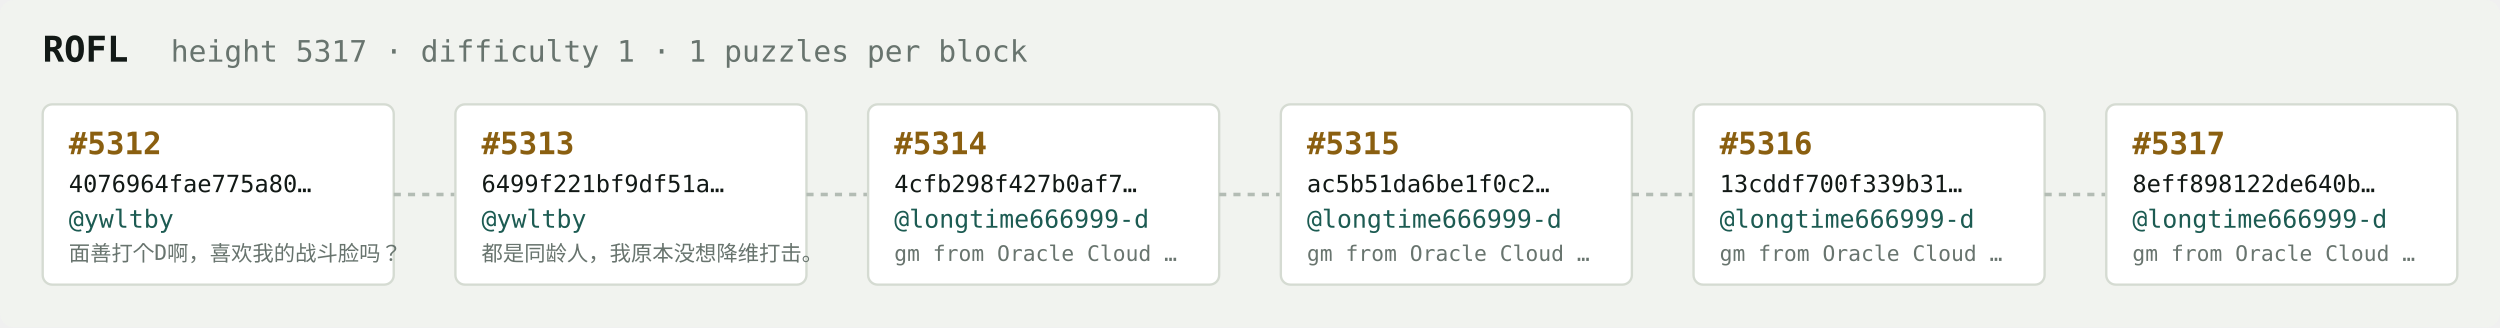
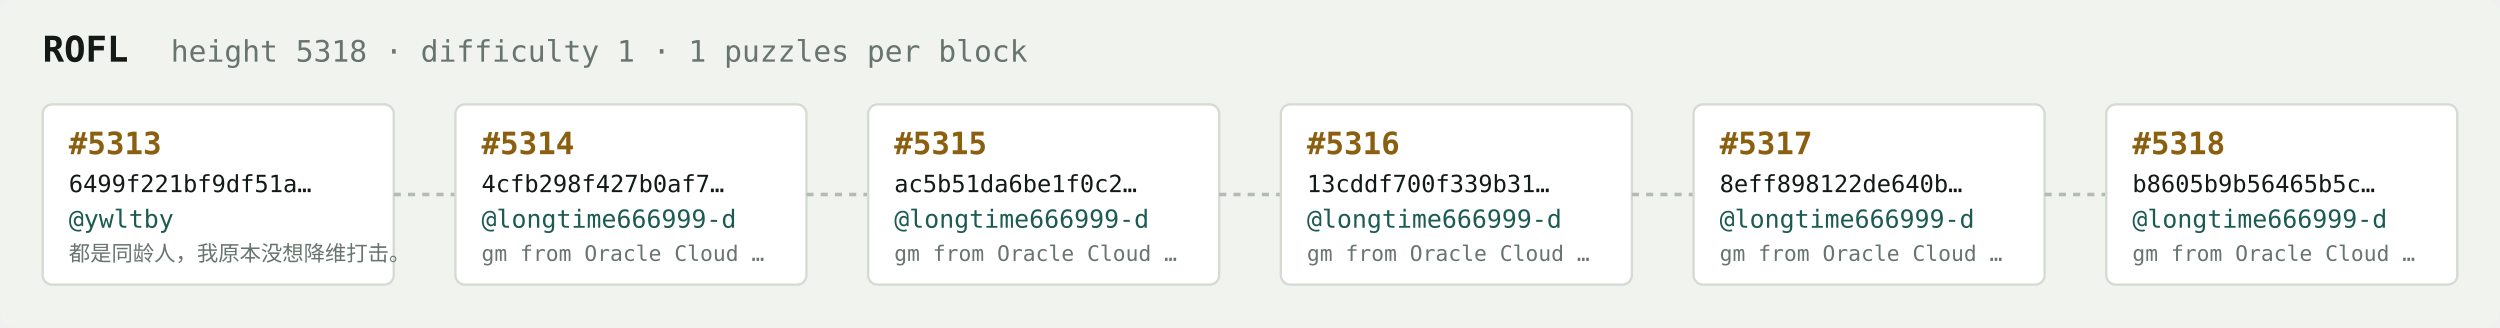
<svg xmlns="http://www.w3.org/2000/svg" width="1054" height="138" viewBox="0 0 1054 138" font-family="ui-monospace,SFMono-Regular,Menlo,monospace">
  <rect fill="#f1f3ef" width="1054" height="138" rx="6" />
  <text x="18" y="26" fill="#121916" font-size="15" font-weight="700">ROFL</text>
-   <text x="72" y="26" fill="#68746e" font-size="12.5">height 5317 · difficulty 1 · 1 puzzles per block</text>
+   <text x="72" y="26" fill="#68746e" font-size="12.5">height 5318 · difficulty 1 · 1 puzzles per block</text>
  <rect x="18" y="44" width="148" height="76" rx="4" fill="#ffffff" stroke="#d5dbd2" stroke-width="1" />
-   <text x="29" y="65" fill="#8a5f10" font-size="13" font-weight="700">#5312</text>
-   <text x="29" y="81" fill="#121916" font-size="10">4076964fae775a80…</text>
+   <text x="29" y="65" fill="#8a5f10" font-size="13" font-weight="700">#5313</text>
+   <text x="29" y="81" fill="#121916" font-size="10">6499f221bf9df51a…</text>
  <text x="29" y="96" fill="#1c5b52" font-size="10.5">@ywltby</text>
-   <text x="29" y="110" fill="#68746e" font-size="9">面善打个D啊，喜欢我的战斗脸吗？</text>
+   <text x="29" y="110" fill="#68746e" font-size="9">都是同龄人，我原本没想降维打击。</text>
  <line x1="166" y1="82.0" x2="192" y2="82.0" stroke="#b3bcb4" stroke-width="1.5" stroke-dasharray="3 3" />
  <rect x="192" y="44" width="148" height="76" rx="4" fill="#ffffff" stroke="#d5dbd2" stroke-width="1" />
-   <text x="203" y="65" fill="#8a5f10" font-size="13" font-weight="700">#5313</text>
-   <text x="203" y="81" fill="#121916" font-size="10">6499f221bf9df51a…</text>
-   <text x="203" y="96" fill="#1c5b52" font-size="10.5">@ywltby</text>
-   <text x="203" y="110" fill="#68746e" font-size="9">都是同龄人，我原本没想降维打击。</text>
+   <text x="203" y="65" fill="#8a5f10" font-size="13" font-weight="700">#5314</text>
+   <text x="203" y="81" fill="#121916" font-size="10">4cfb298f427b0af7…</text>
+   <text x="203" y="96" fill="#1c5b52" font-size="10.5">@longtime666999-d</text>
+   <text x="203" y="110" fill="#68746e" font-size="9">gm from Oracle Cloud …</text>
  <line x1="340" y1="82.0" x2="366" y2="82.0" stroke="#b3bcb4" stroke-width="1.5" stroke-dasharray="3 3" />
  <rect x="366" y="44" width="148" height="76" rx="4" fill="#ffffff" stroke="#d5dbd2" stroke-width="1" />
-   <text x="377" y="65" fill="#8a5f10" font-size="13" font-weight="700">#5314</text>
-   <text x="377" y="81" fill="#121916" font-size="10">4cfb298f427b0af7…</text>
+   <text x="377" y="65" fill="#8a5f10" font-size="13" font-weight="700">#5315</text>
+   <text x="377" y="81" fill="#121916" font-size="10">ac5b51da6be1f0c2…</text>
  <text x="377" y="96" fill="#1c5b52" font-size="10.5">@longtime666999-d</text>
  <text x="377" y="110" fill="#68746e" font-size="9">gm from Oracle Cloud …</text>
  <line x1="514" y1="82.0" x2="540" y2="82.0" stroke="#b3bcb4" stroke-width="1.5" stroke-dasharray="3 3" />
  <rect x="540" y="44" width="148" height="76" rx="4" fill="#ffffff" stroke="#d5dbd2" stroke-width="1" />
-   <text x="551" y="65" fill="#8a5f10" font-size="13" font-weight="700">#5315</text>
-   <text x="551" y="81" fill="#121916" font-size="10">ac5b51da6be1f0c2…</text>
+   <text x="551" y="65" fill="#8a5f10" font-size="13" font-weight="700">#5316</text>
+   <text x="551" y="81" fill="#121916" font-size="10">13cddf700f339b31…</text>
  <text x="551" y="96" fill="#1c5b52" font-size="10.5">@longtime666999-d</text>
  <text x="551" y="110" fill="#68746e" font-size="9">gm from Oracle Cloud …</text>
  <line x1="688" y1="82.0" x2="714" y2="82.0" stroke="#b3bcb4" stroke-width="1.5" stroke-dasharray="3 3" />
  <rect x="714" y="44" width="148" height="76" rx="4" fill="#ffffff" stroke="#d5dbd2" stroke-width="1" />
-   <text x="725" y="65" fill="#8a5f10" font-size="13" font-weight="700">#5316</text>
-   <text x="725" y="81" fill="#121916" font-size="10">13cddf700f339b31…</text>
+   <text x="725" y="65" fill="#8a5f10" font-size="13" font-weight="700">#5317</text>
+   <text x="725" y="81" fill="#121916" font-size="10">8eff898122de640b…</text>
  <text x="725" y="96" fill="#1c5b52" font-size="10.5">@longtime666999-d</text>
  <text x="725" y="110" fill="#68746e" font-size="9">gm from Oracle Cloud …</text>
  <line x1="862" y1="82.0" x2="888" y2="82.0" stroke="#b3bcb4" stroke-width="1.5" stroke-dasharray="3 3" />
  <rect x="888" y="44" width="148" height="76" rx="4" fill="#ffffff" stroke="#d5dbd2" stroke-width="1" />
-   <text x="899" y="65" fill="#8a5f10" font-size="13" font-weight="700">#5317</text>
-   <text x="899" y="81" fill="#121916" font-size="10">8eff898122de640b…</text>
+   <text x="899" y="65" fill="#8a5f10" font-size="13" font-weight="700">#5318</text>
+   <text x="899" y="81" fill="#121916" font-size="10">b8605b9b56465b5c…</text>
  <text x="899" y="96" fill="#1c5b52" font-size="10.5">@longtime666999-d</text>
  <text x="899" y="110" fill="#68746e" font-size="9">gm from Oracle Cloud …</text>
</svg>
